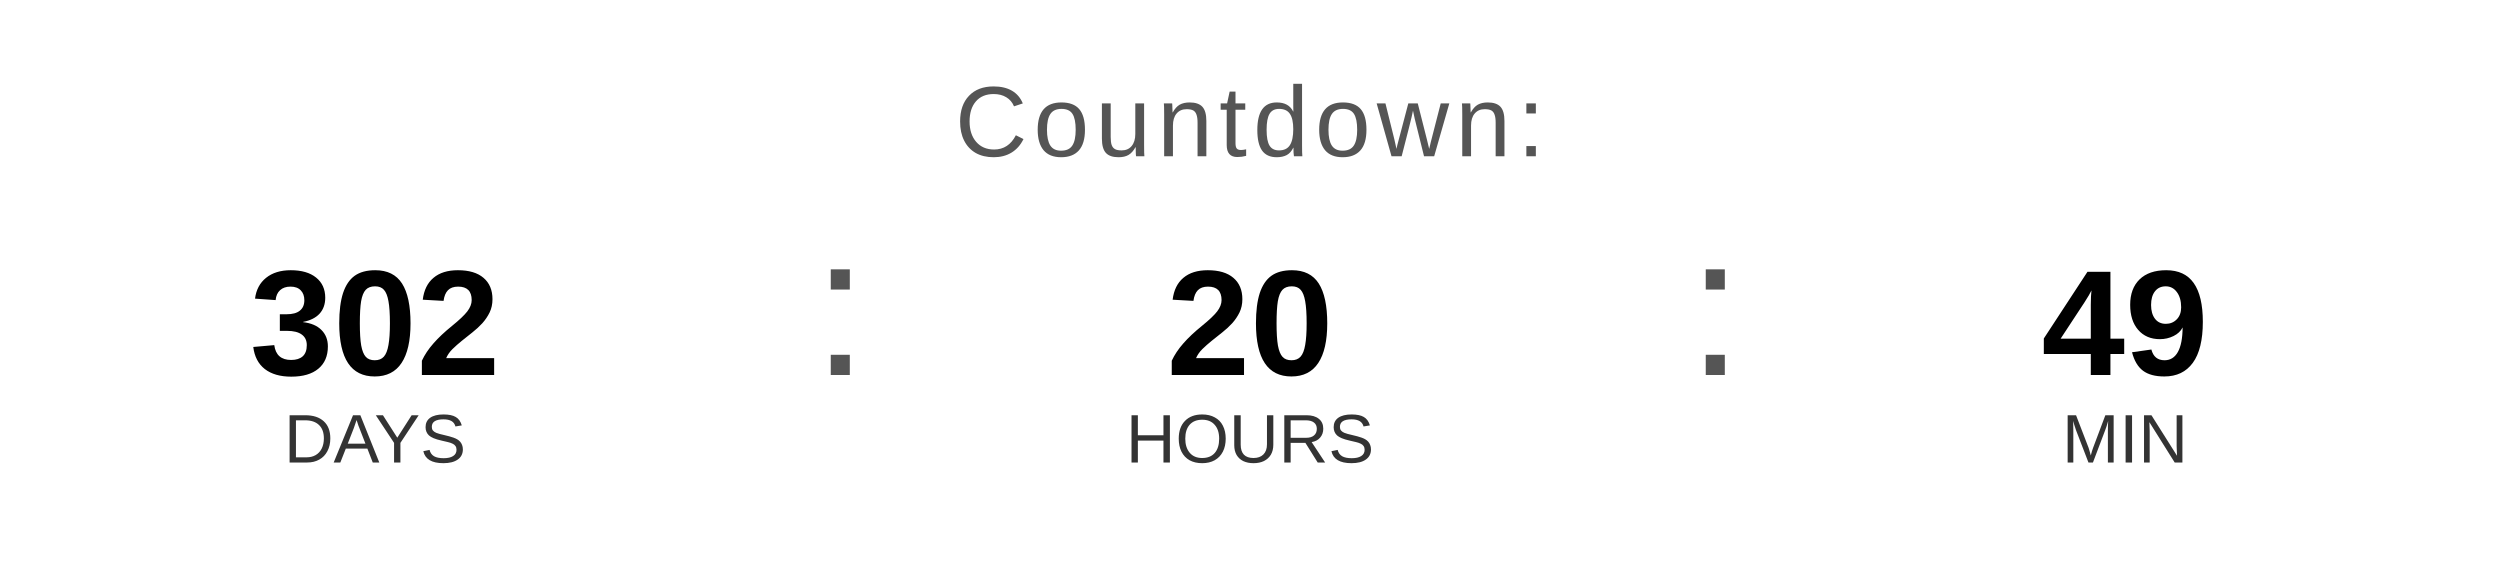
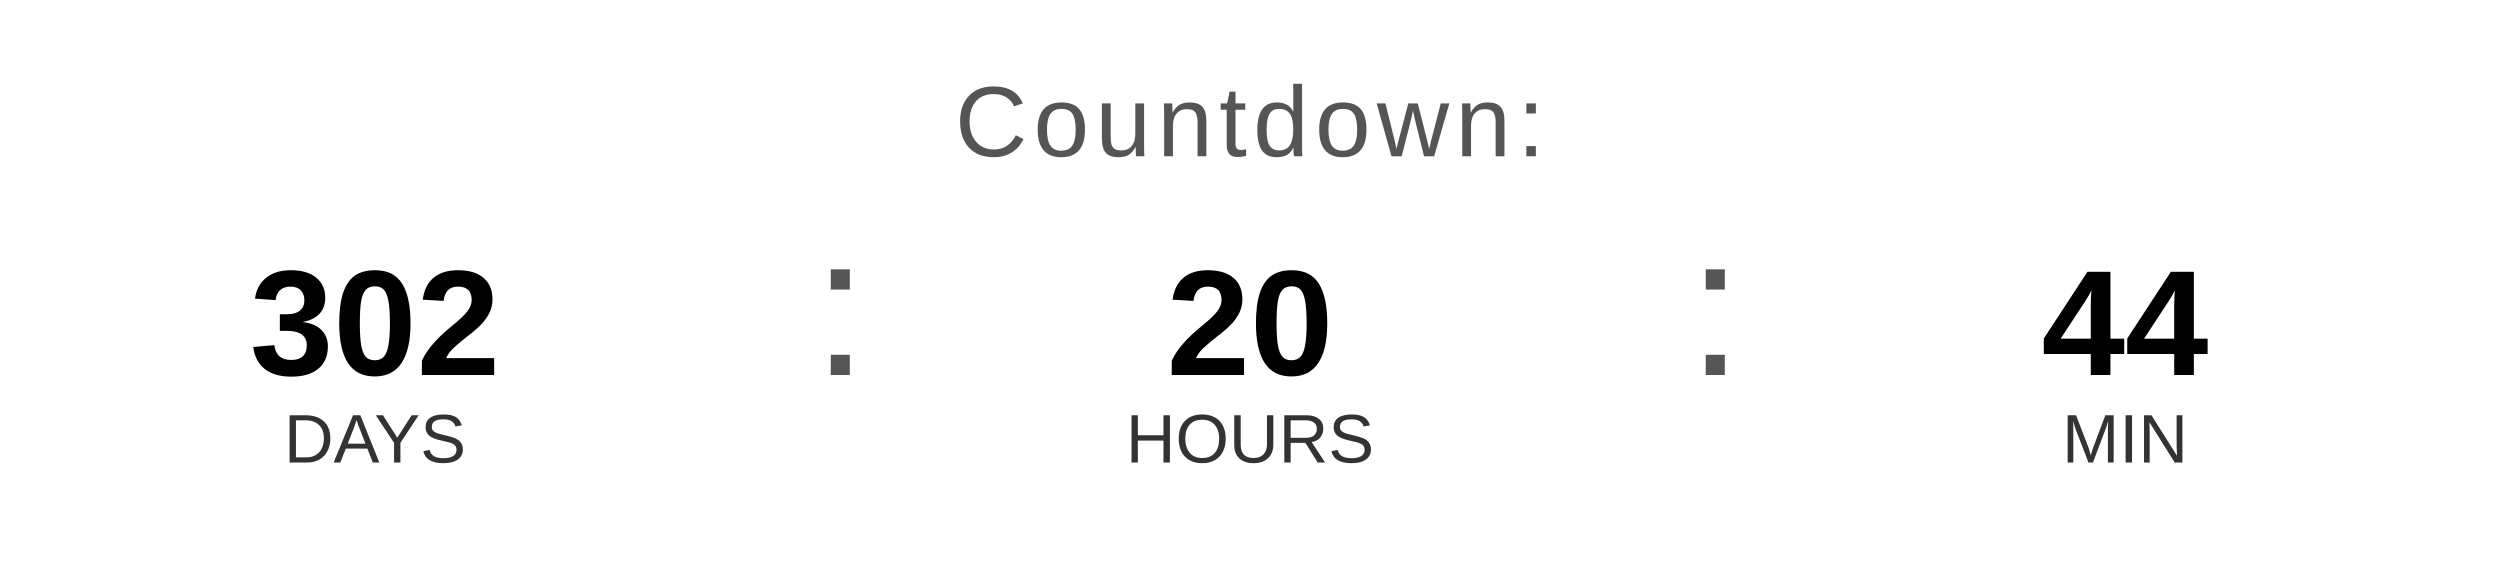
<svg xmlns="http://www.w3.org/2000/svg" width="400" height="90" viewBox="0 0 400 90">
  <text x="200" y="25" font-family="Arial, Helvetica, sans-serif" font-size="16" fill="#555555" text-anchor="middle" letter-spacing="1">
    Countdown:
  </text>
  <text x="60" y="60" font-family="Arial, Helvetica, sans-serif" font-size="24" font-weight="bold" fill="#000000" text-anchor="middle">302</text>
  <text x="60" y="74" font-family="Arial, Helvetica, sans-serif" font-size="11" fill="#333333" text-anchor="middle">DAYS</text>
  <text x="130" y="60" font-family="Arial, sans-serif" font-size="32" fill="#555555">:</text>
  <text x="200" y="60" font-family="Arial, Helvetica, sans-serif" font-size="24" font-weight="bold" fill="#000000" text-anchor="middle">20</text>
  <text x="200" y="74" font-family="Arial, Helvetica, sans-serif" font-size="11" fill="#333333" text-anchor="middle">HOURS</text>
  <text x="270" y="60" font-family="Arial, sans-serif" font-size="32" fill="#555555">:</text>
-   <text x="340" y="60" font-family="Arial, Helvetica, sans-serif" font-size="24" font-weight="bold" fill="#000000" text-anchor="middle">49</text>
+   <text x="340" y="60" font-family="Arial, Helvetica, sans-serif" font-size="24" font-weight="bold" fill="#000000" text-anchor="middle">44</text>
  <text x="340" y="74" font-family="Arial, Helvetica, sans-serif" font-size="11" fill="#333333" text-anchor="middle">MIN</text>
</svg>
